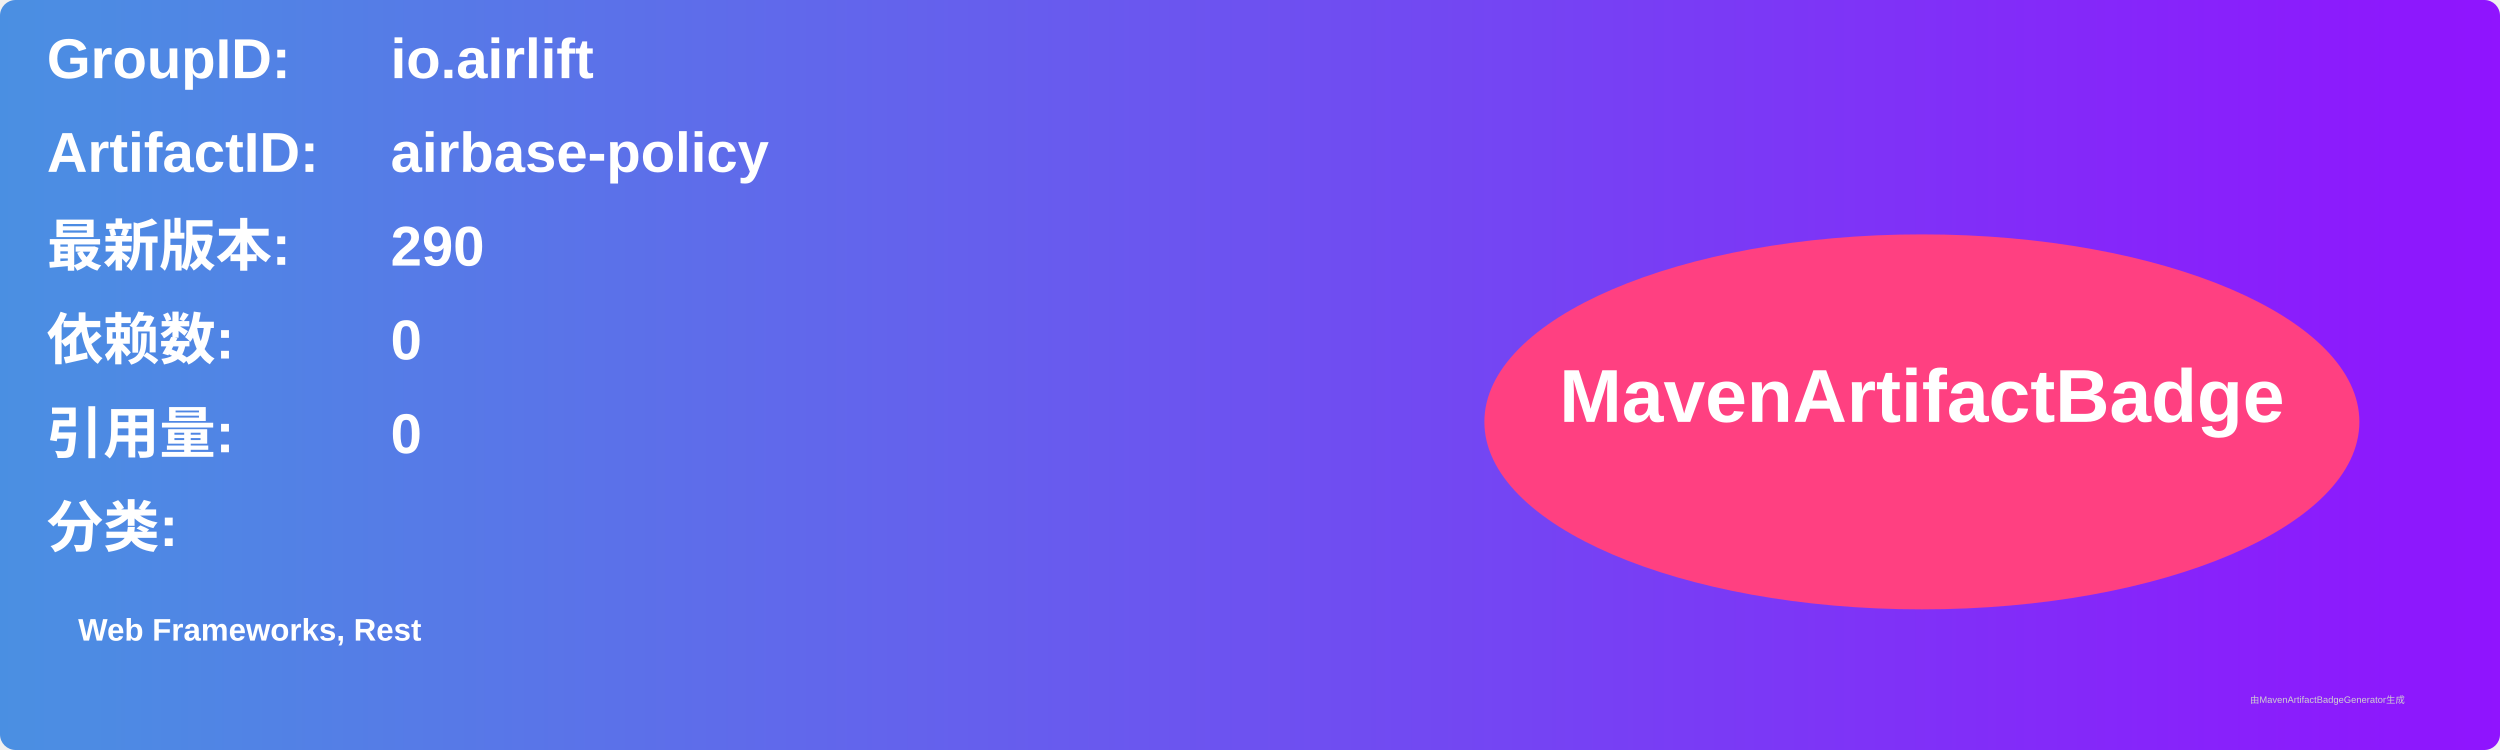
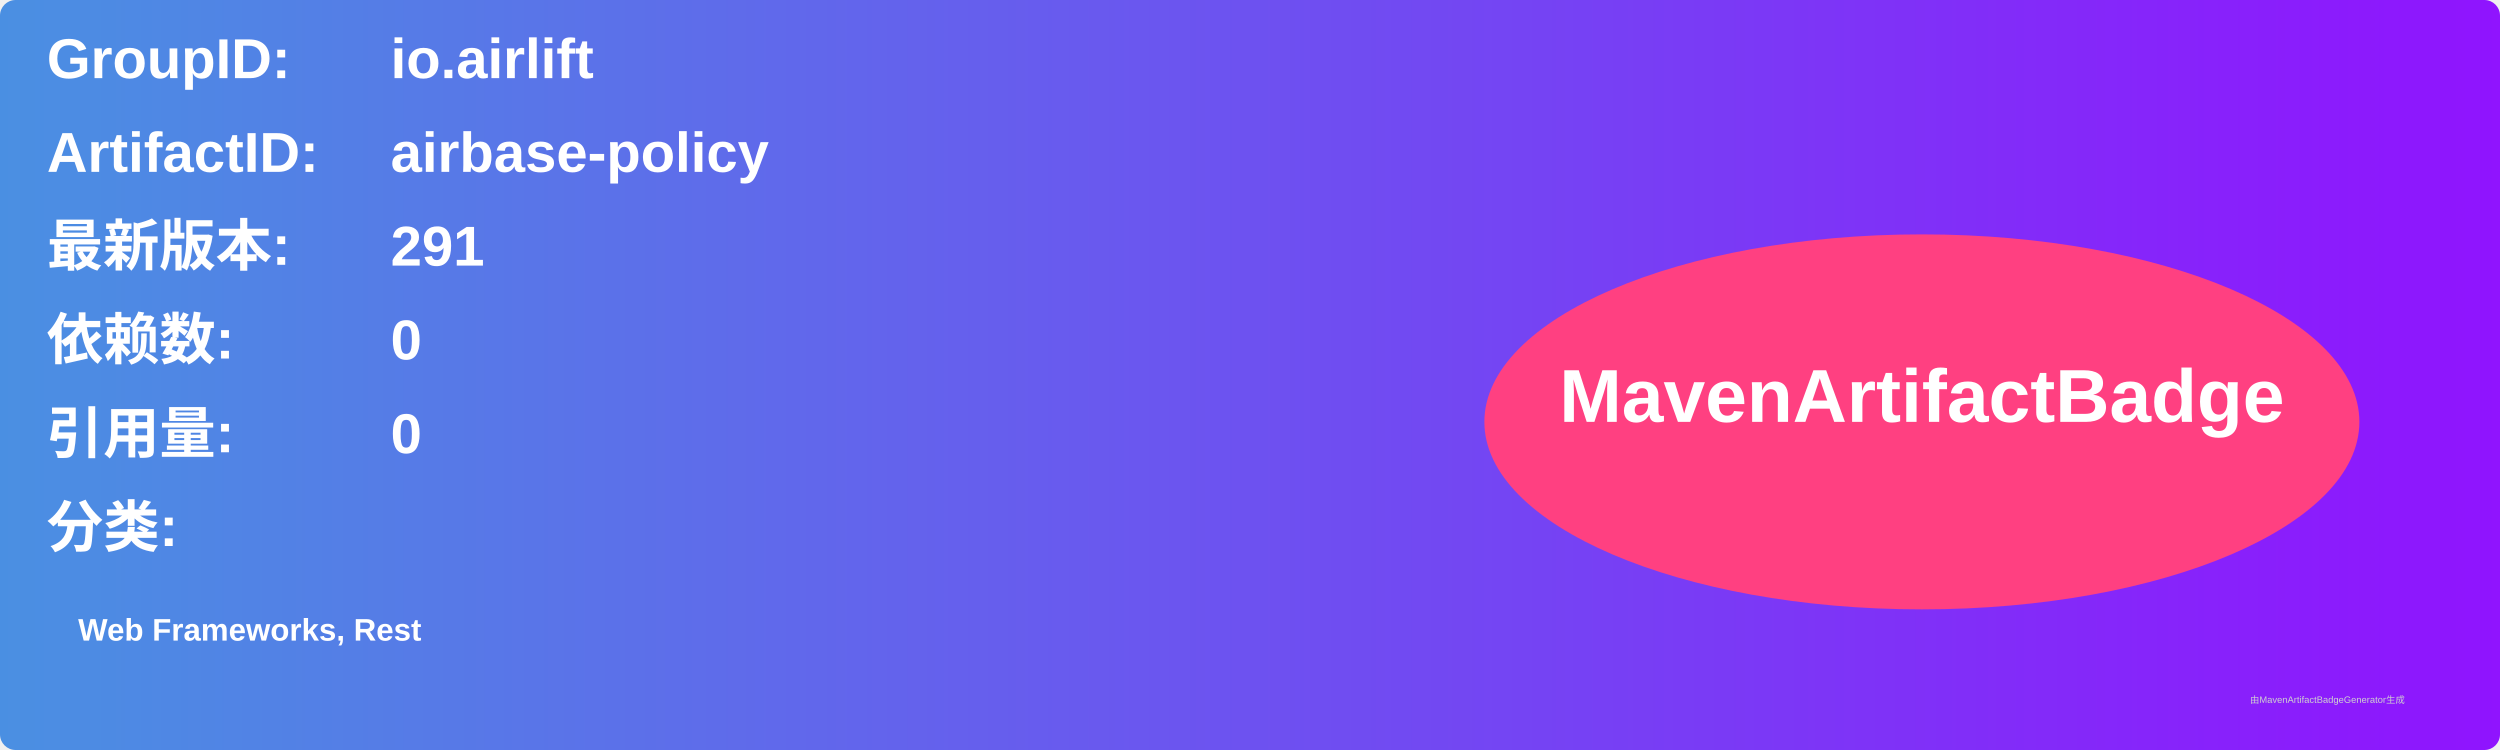
<svg xmlns="http://www.w3.org/2000/svg" width="800" height="240" viewBox="0 0 800 240">
  <linearGradient id="grad" x1="0%" y1="0%" x2="100%" y2="0%">
    <stop offset="0%" stop-color="#4a90e2" />
    <stop offset="100%" stop-color="#9013fe" />
  </linearGradient>
  <rect width="100%" height="100%" rx="5" ry="5" fill="url(#grad)" />
  <g transform="translate(15, 15)">
    <text x="0" y="10" font-family="Arial" font-size="18" fill="white" font-weight="bold" width="260">GroupID:</text>
    <text x="110" y="10" font-family="Arial" font-size="18" fill="white" font-weight="bold" width="460">io.airlift</text>
    <text x="0" y="40" font-family="Arial" font-size="18" fill="white" font-weight="bold" width="260">ArtifactID:</text>
    <text x="110" y="40" font-family="Arial" font-size="18" fill="white" font-weight="bold" width="460">airbase-policy</text>
    <text x="0" y="70" font-family="Arial" font-size="18" fill="white" font-weight="bold">最新版本:</text>
    <text x="110" y="70" font-family="Arial" font-size="18" fill="white" font-weight="bold">
-       <tspan font-weight="bold">290</tspan>
+       <tspan font-weight="bold">291</tspan>
    </text>
    <text x="0" y="100" font-family="Arial" font-size="18" fill="white" font-weight="bold">依赖数: </text>
    <text x="110" y="100" font-family="Arial" font-size="18" fill="white">
      <tspan font-weight="bold">0</tspan>
    </text>
    <text x="0" y="130" font-family="Arial" font-size="18" fill="white" font-weight="bold">引用量: </text>
    <text x="110" y="130" font-family="Arial" font-size="18" fill="white">
      <tspan font-weight="bold">0</tspan>
    </text>
    <text x="0" y="160" font-family="Arial" font-size="18" fill="white" font-weight="bold">分类:</text>
    <text x="10" y="190" font-family="Arial" font-size="10" fill="white">
      <tspan font-weight="bold">Web Frameworks, Rest</tspan>
    </text>
    <ellipse cx="600" cy="120" rx="140" ry="60" fill="#ff4081" />
    <text x="600" y="120" text-anchor="middle" font-family="Arial" font-size="24" fill="white" font-weight="bold">MavenArtifactBadge</text>
  </g>
  <text x="720" y="225" font-family="Arial" font-size="3" fill="#d0d0d0">由MavenArtifactBadgeGenerator生成</text>
</svg>
